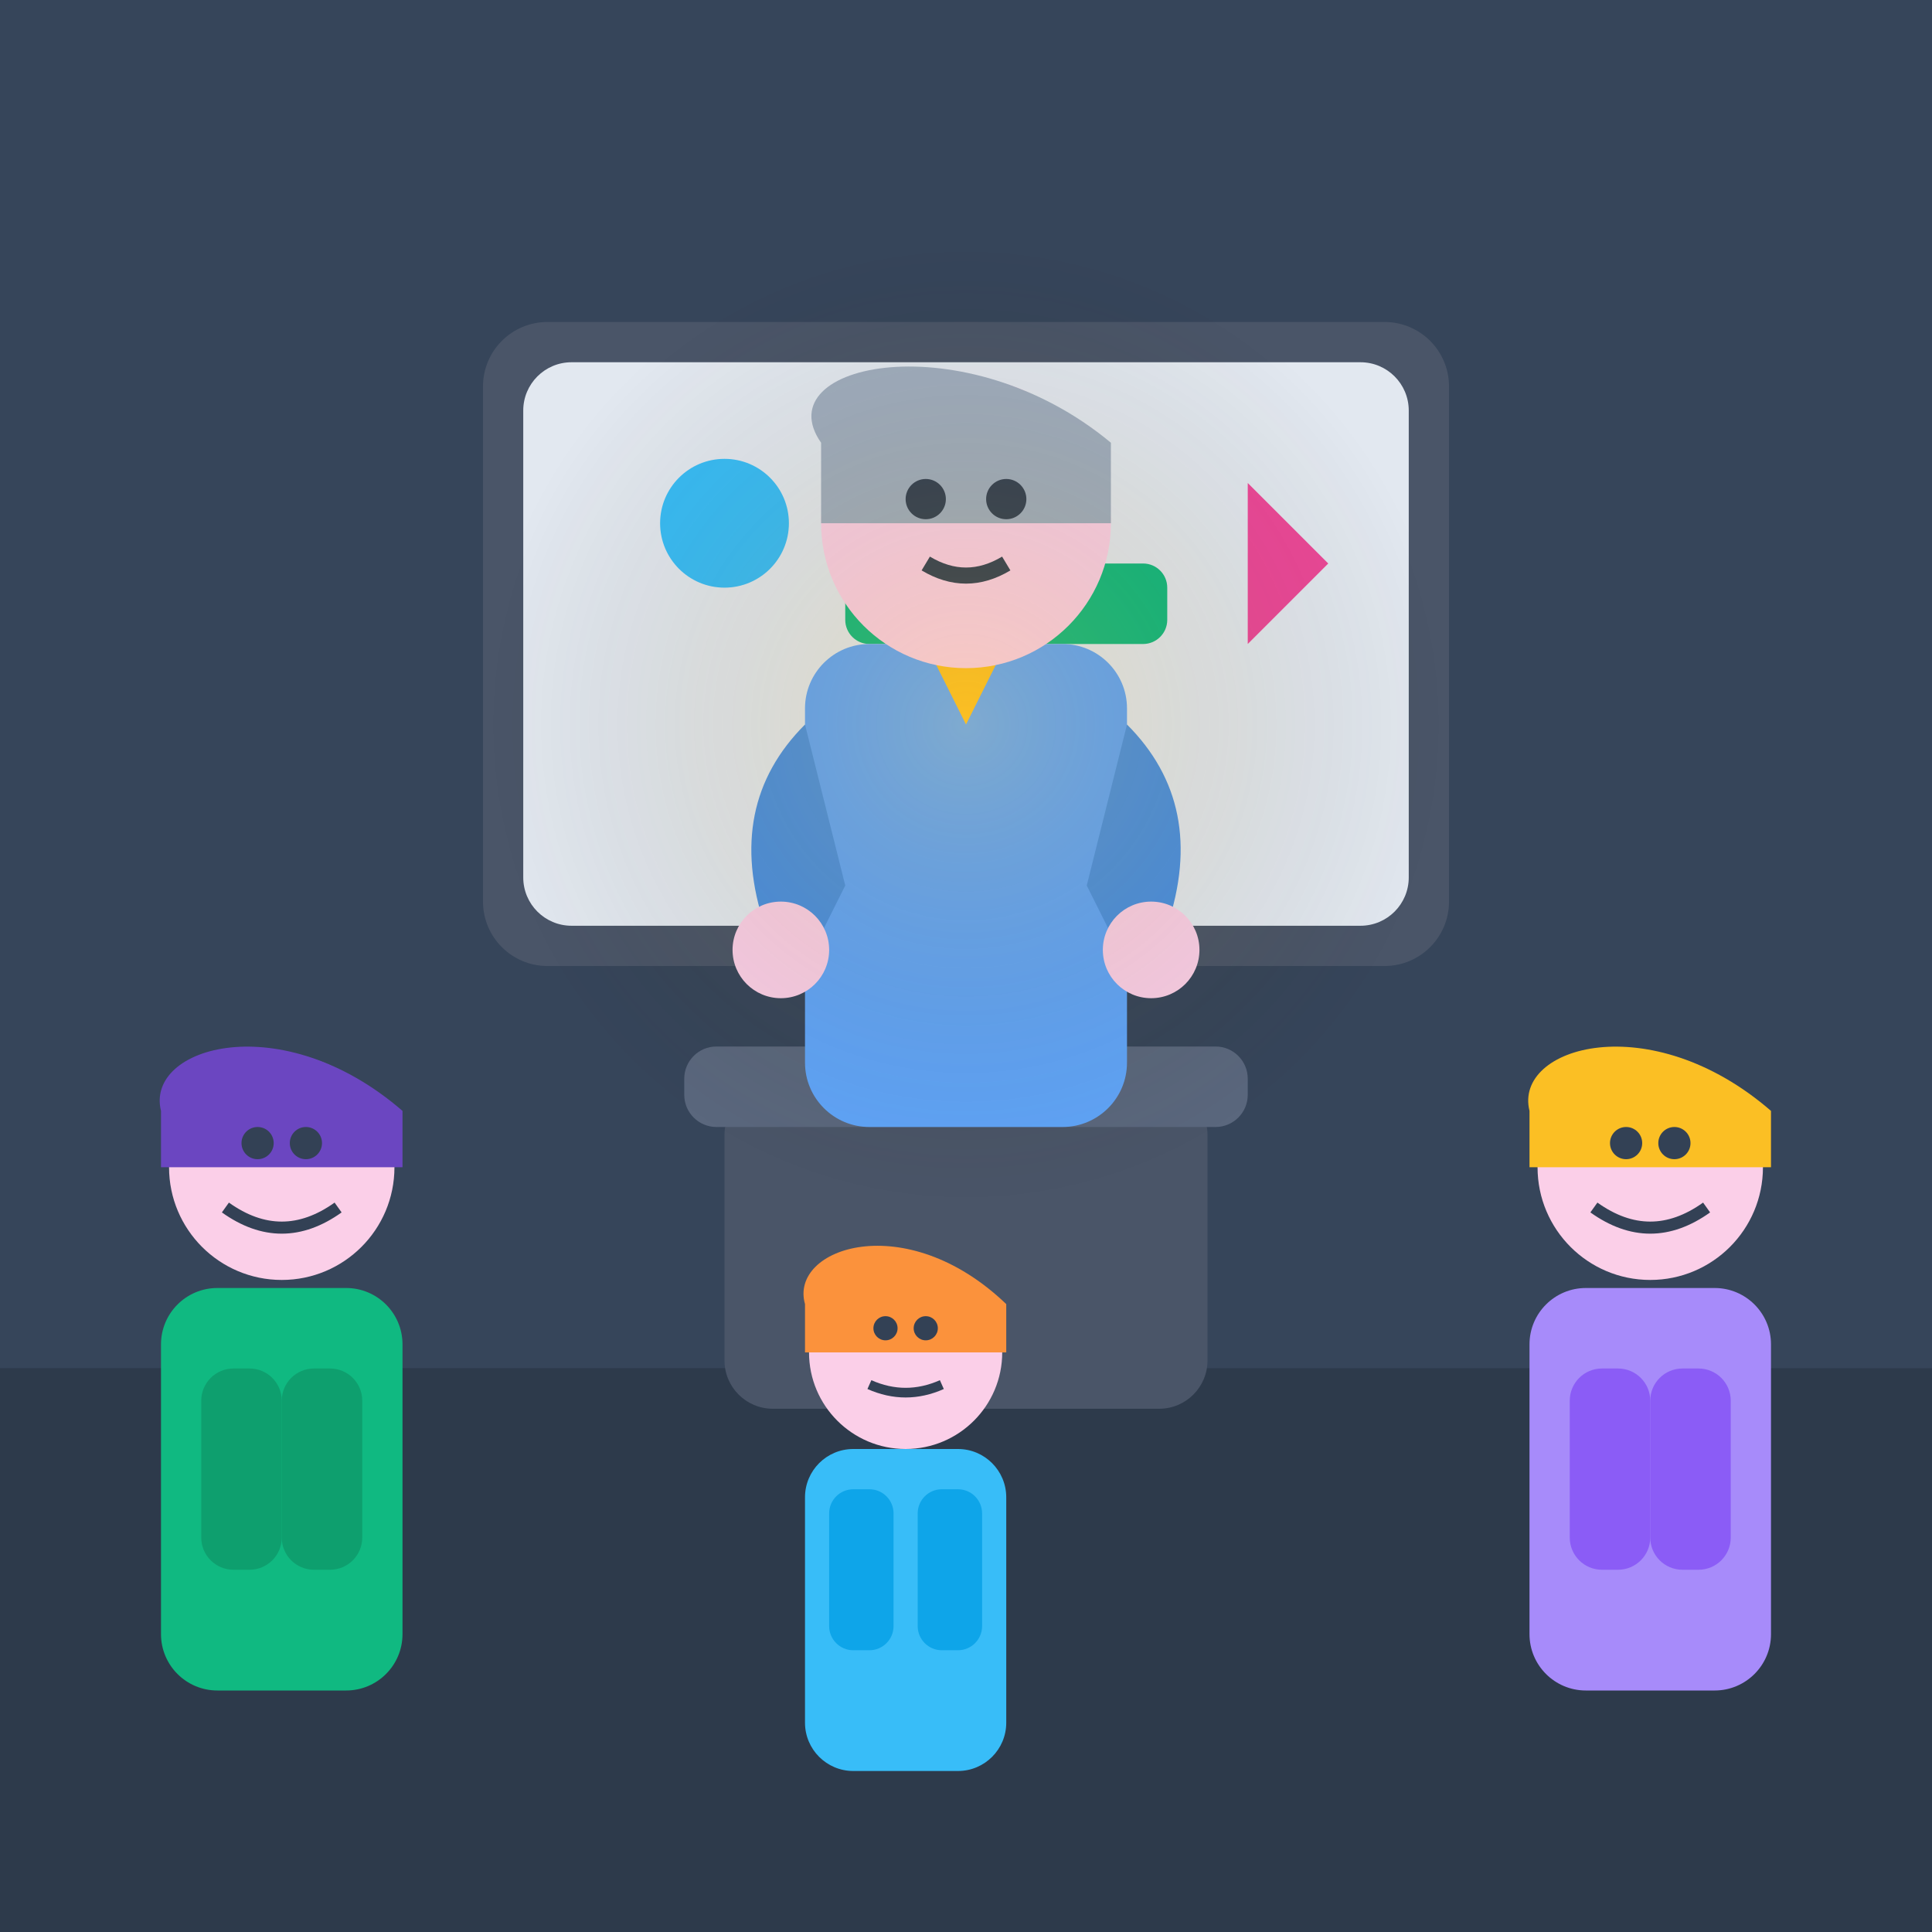
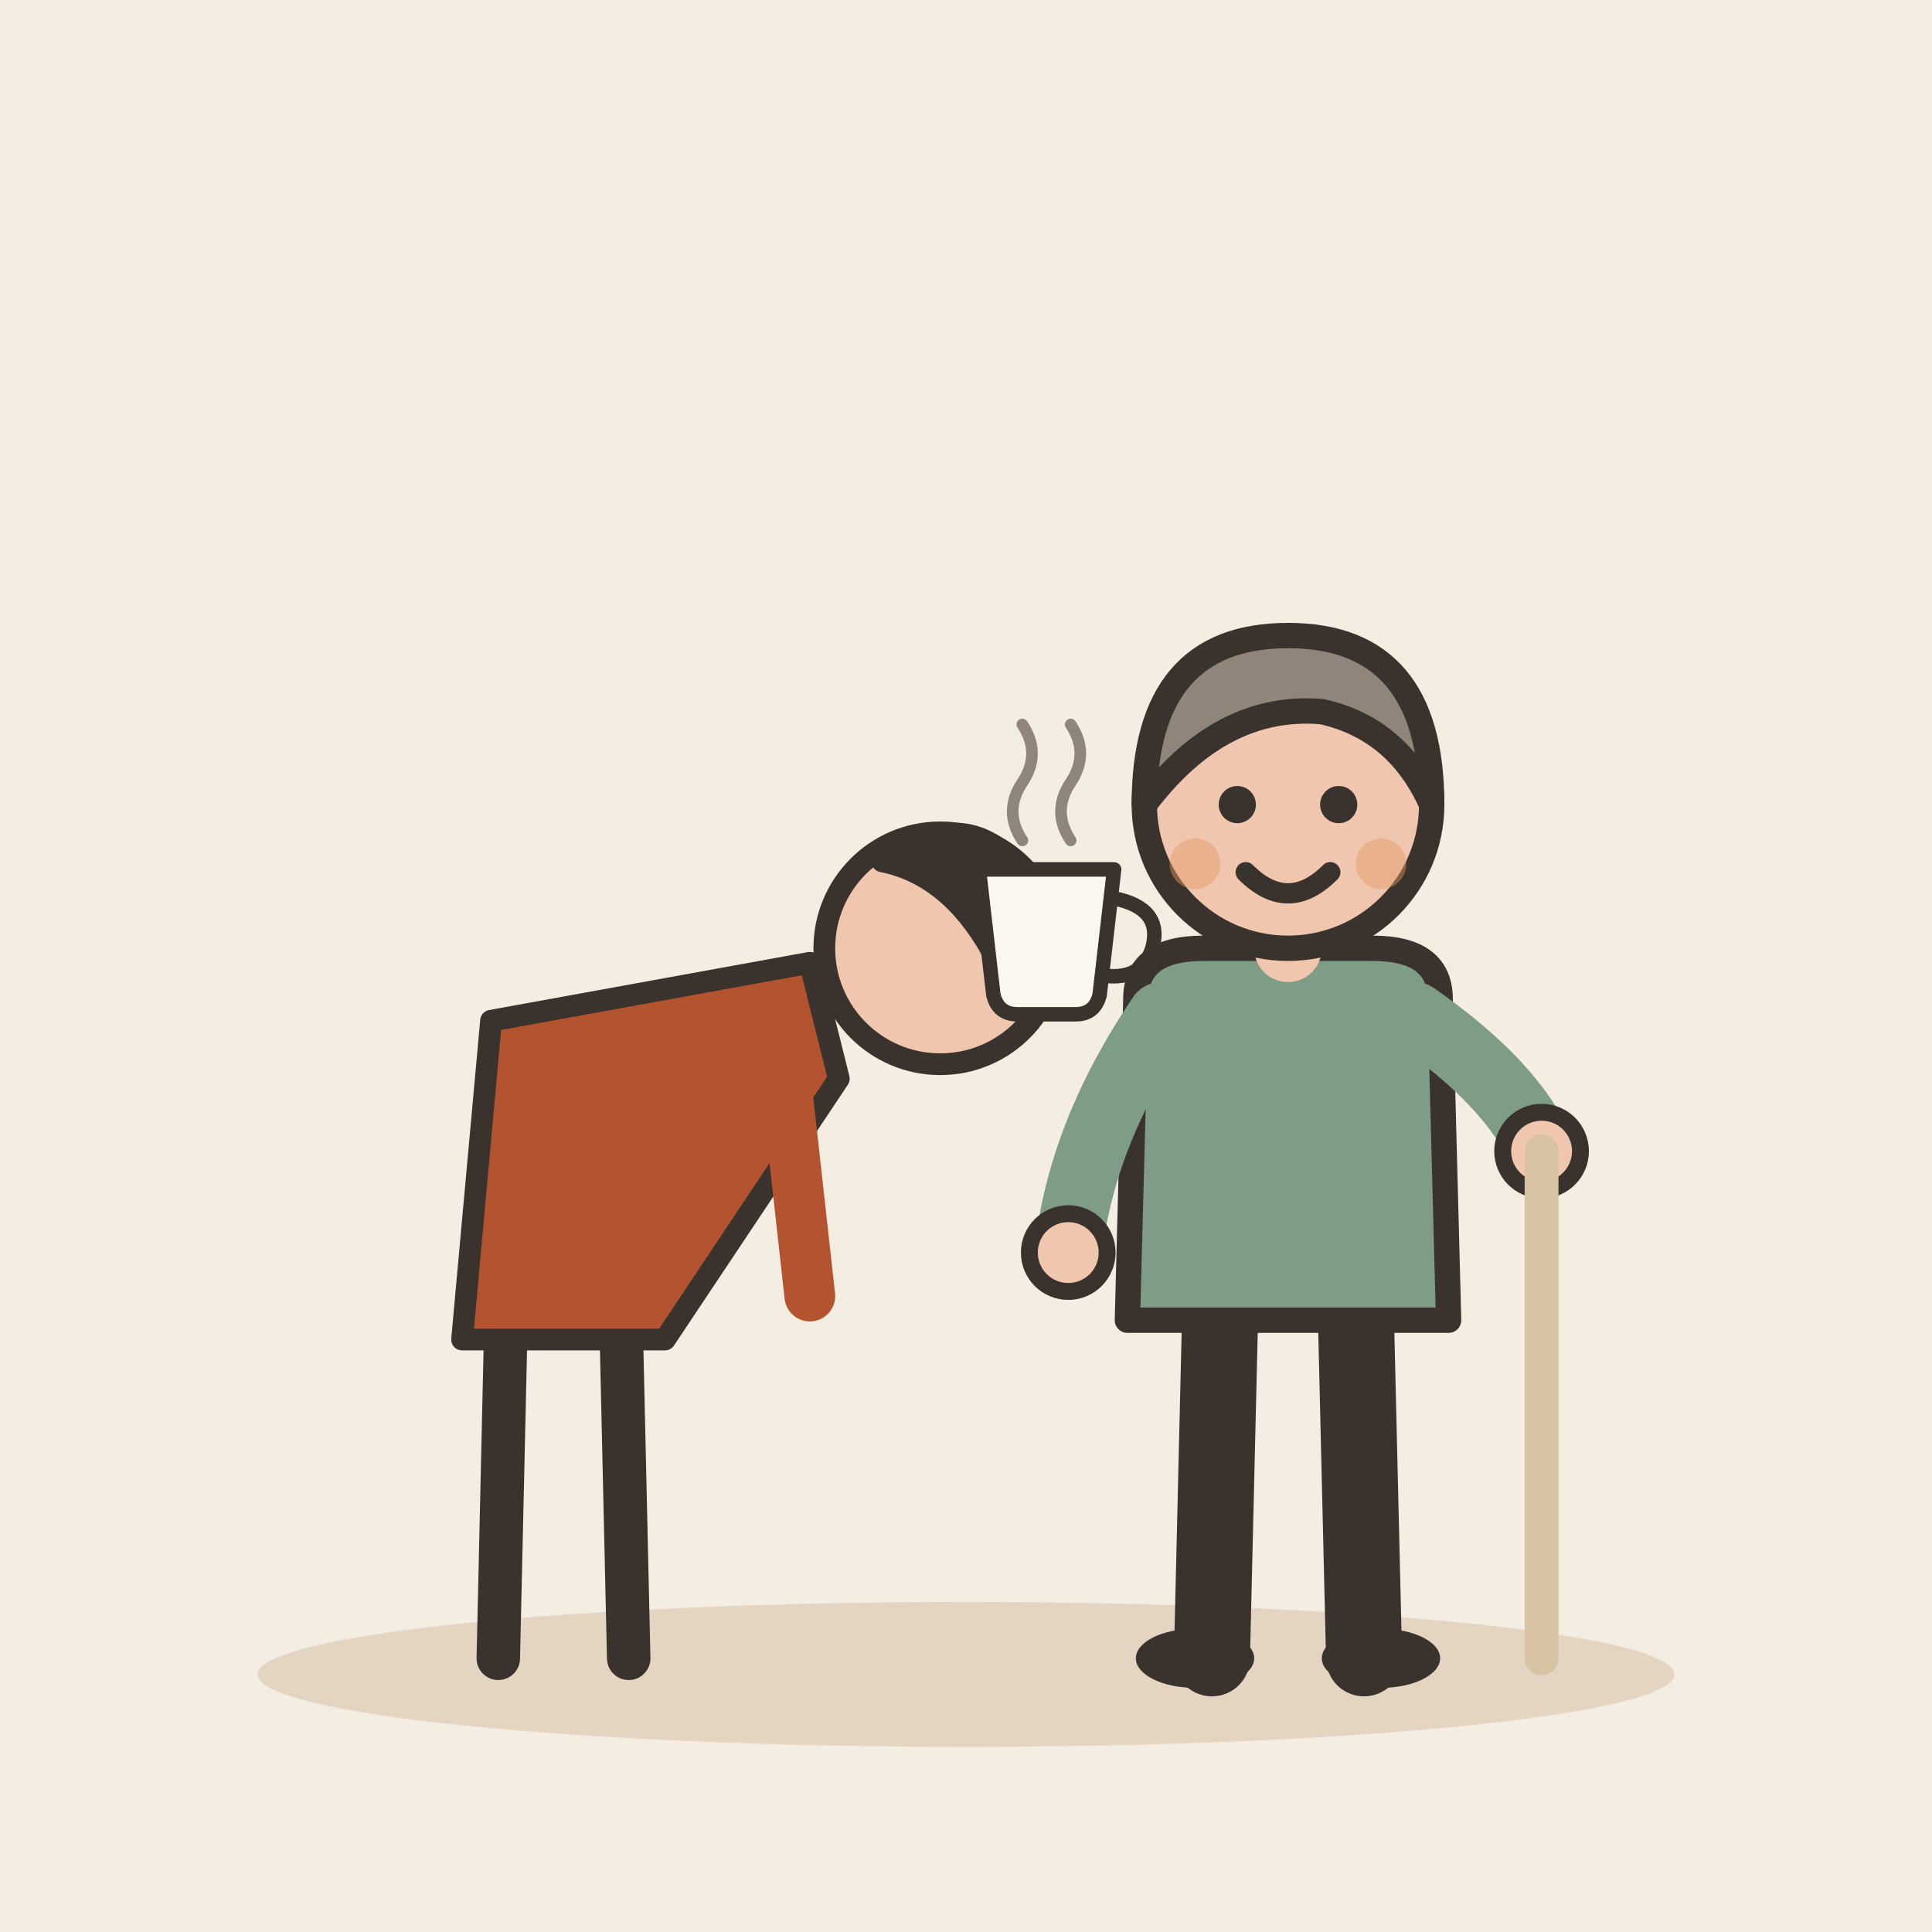
- <svg xmlns="http://www.w3.org/2000/svg" viewBox="0 0 240 240">
-   <defs>
-     <linearGradient id="backgroundGradient" x1="0%" y1="0%" x2="100%" y2="100%">
-       <stop offset="0%" stop-color="#0f172a" />
-       <stop offset="100%" stop-color="#1e293b" />
-     </linearGradient>
-     <radialGradient id="teacherGlow" cx="50%" cy="50%" r="50%" fx="50%" fy="50%">
-       <stop offset="0%" stop-color="#fbbf24" stop-opacity="0.2" />
-       <stop offset="100%" stop-color="transparent" />
-     </radialGradient>
-   </defs>
-   <rect width="240" height="240" rx="24" fill="url(#backgroundGradient)" />
-   <rect x="0" y="0" width="240" height="170" fill="#36455a" />
-   <rect x="0" y="170" width="240" height="70" fill="#2d3a4b" />
-   <rect x="60" y="40" width="120" height="80" rx="8" fill="#4a5568" />
-   <rect x="65" y="45" width="110" height="70" rx="6" fill="#e2e8f0" />
-   <circle cx="90" cy="65" r="8" fill="#38bdf8" />
-   <rect x="105" y="70" width="40" height="10" rx="3" fill="#10b981" />
-   <path d="M155 60 L165 70 L155 80 Z" fill="#ec4899" />
-   <rect x="90" y="135" width="60" height="40" rx="6" fill="#4a5568" />
-   <rect x="85" y="130" width="70" height="10" rx="4" fill="#5a677d" />
-   <rect x="100" y="80" width="40" height="60" rx="8" fill="#60a5fa" />
-   <path d="M115 80 L125 80 L120 90 Z" fill="#fbbf24" />
-   <circle cx="120" cy="65" r="18" fill="#fbcfe8" />
-   <path d="M102 55 C95 45, 120 40, 138 55 L138 65 L102 65 Z" fill="#a0aec0" />
-   <path d="M100 90 Q90 100, 95 115 L100 120 L105 110 L100 90 Z" fill="#4a90e2" />
-   <circle cx="97" cy="118" r="6" fill="#fbcfe8" />
-   <path d="M140 90 Q150 100, 145 115 L140 120 L135 110 L140 90 Z" fill="#4a90e2" />
-   <circle cx="143" cy="118" r="6" fill="#fbcfe8" />
-   <circle cx="115" cy="62" r="2.5" fill="#334155" />
-   <circle cx="125" cy="62" r="2.5" fill="#334155" />
-   <path d="M115 70 Q120 73, 125 70" stroke="#334155" stroke-width="2" fill="none" />
-   <rect x="20" y="160" width="30" height="50" rx="7" fill="#10b981" />
-   <circle cx="35" cy="145" r="14" fill="#fbcfe8" />
-   <path d="M20 138 C18 130, 35 125, 50 138 L50 145 L20 145 Z" fill="#6b46c1" />
-   <path d="M28 150 Q35 155, 42 150" stroke="#334155" stroke-width="1.5" fill="none" />
-   <circle cx="32" cy="142" r="2" fill="#334155" />
-   <circle cx="38" cy="142" r="2" fill="#334155" />
-   <rect x="25" y="170" width="10" height="25" rx="4" fill="#0e9f6e" />
-   <rect x="35" y="170" width="10" height="25" rx="4" fill="#0e9f6e" />
-   <rect x="190" y="160" width="30" height="50" rx="7" fill="#a78bfa" />
-   <circle cx="205" cy="145" r="14" fill="#fbcfe8" />
-   <path d="M190 138 C188 130, 205 125, 220 138 L220 145 L190 145 Z" fill="#fbbf24" />
-   <path d="M198 150 Q205 155, 212 150" stroke="#334155" stroke-width="1.5" fill="none" />
-   <circle cx="202" cy="142" r="2" fill="#334155" />
-   <circle cx="208" cy="142" r="2" fill="#334155" />
-   <rect x="195" y="170" width="10" height="25" rx="4" fill="#8b5cf6" />
-   <rect x="205" y="170" width="10" height="25" rx="4" fill="#8b5cf6" />
-   <rect x="100" y="180" width="25" height="40" rx="6" fill="#38bdf8" />
-   <circle cx="112.5" cy="168" r="12" fill="#fbcfe8" />
-   <path d="M100 162 C98 155, 112.5 150, 125 162 L125 168 L100 168 Z" fill="#fb923c" />
-   <path d="M108 172 Q112.5 174, 117 172" stroke="#334155" stroke-width="1.2" fill="none" />
-   <circle cx="110" cy="165" r="1.5" fill="#334155" />
-   <circle cx="115" cy="165" r="1.5" fill="#334155" />
-   <rect x="103" y="185" width="8" height="20" rx="3" fill="#0ea5e9" />
-   <rect x="114" y="185" width="8" height="20" rx="3" fill="#0ea5e9" />
-   <circle cx="120" cy="90" r="60" fill="url(#teacherGlow)" />
+ <svg xmlns="http://www.w3.org/2000/svg" viewBox="0 0 240 240" data-style="editorial">
+   <rect width="240" height="240" fill="#F4EDE2" />
+   <ellipse cx="120" cy="208" rx="88" ry="9" fill="#E3D5C1" />
+   <g transform="translate(160 206) scale(1.05 1.05)">
+     <path d="M-8 -42L-9 0" stroke="#3A332D" stroke-width="9" stroke-linecap="round" fill="none" />
+     <path d="M8 -42L9 0" stroke="#3A332D" stroke-width="9" stroke-linecap="round" fill="none" />
+     <ellipse cx="-11" cy="0" rx="7" ry="3.5" fill="#3A332D" />
+     <ellipse cx="11" cy="0" rx="7" ry="3.5" fill="#3A332D" />
+     <path d="M-18 -78Q-18 -84 -10 -84L10 -84Q18 -84 18 -78L19 -40L-19 -40Z" fill="#7E9C86" stroke="#3A332D" stroke-width="3" stroke-linecap="round" stroke-linejoin="round" />
+     <path d="M-15 -76Q-24.5 -62 -26 -48" fill="none" stroke="#7E9C86" stroke-width="8" stroke-linecap="round" stroke-linejoin="round" />
+     <circle cx="-26" cy="-48" r="4.6" fill="#F0C7AE" stroke="#3A332D" stroke-linecap="round" stroke-linejoin="round" stroke-width="2" />
+     <path d="M15 -76Q26.5 -68 30 -60" fill="none" stroke="#7E9C86" stroke-width="8" stroke-linecap="round" stroke-linejoin="round" />
+     <circle cx="30" cy="-60" r="4.6" fill="#F0C7AE" stroke="#3A332D" stroke-linecap="round" stroke-linejoin="round" stroke-width="2" />
+     <path d="M0 -84L0 -88" stroke="#F0C7AE" stroke-width="8" stroke-linecap="round" fill="none" />
+     <circle cx="0" cy="-101" r="17" fill="#F0C7AE" stroke="#3A332D" stroke-width="3" stroke-linecap="round" stroke-linejoin="round" />
+     <path d="M-17 -101Q-17 -121 0 -121Q17 -121 17 -101Q13 -110 4 -112Q-8 -113 -17 -101Z" fill="#8F857A" stroke="#3A332D" stroke-width="3" stroke-linecap="round" stroke-linejoin="round" />
+     <circle cx="-6" cy="-101" r="2.2" fill="#3A332D" />
+     <circle cx="6" cy="-101" r="2.2" fill="#3A332D" />
+     <path d="M-5 -93Q0 -88 5 -93" fill="none" stroke="#3A332D" stroke-width="2.4" stroke-linecap="round" stroke-linejoin="round" />
+     <circle cx="-11" cy="-94" r="3" fill="#E39A62" opacity="0.45" />
+     <circle cx="11" cy="-94" r="3" fill="#E39A62" opacity="0.45" />
+     <path d="M30 -60L30 0" stroke="#D8C3A5" stroke-width="4" stroke-linecap="round" fill="none" />
+   </g>
+   <g transform="translate(70 206) scale(0.9 0.9)">
+     <path d="M-8 -44L-9 0" stroke="#3A332D" stroke-width="6" stroke-linecap="round" fill="none" />
+     <path d="M8 -44L9 0" stroke="#3A332D" stroke-width="6" stroke-linecap="round" fill="none" />
+     <path d="M-14 -44L-10 -88L34 -96L38 -80L14 -44Z" fill="#B4532F" stroke="#3A332D" stroke-width="3" stroke-linecap="round" stroke-linejoin="round" />
+     <path d="M30 -86L34 -50" stroke="#B4532F" stroke-width="7" stroke-linecap="round" fill="none" />
+     <circle cx="52" cy="-98" r="16" fill="#F0C7AE" stroke="#3A332D" stroke-width="3" stroke-linecap="round" stroke-linejoin="round" />
+     <path d="M44 -110Q58 -120 66 -104L60 -96Q54 -108 44 -110Z" fill="#3A332D" stroke="#3A332D" stroke-width="3" stroke-linecap="round" stroke-linejoin="round" />
+   </g>
+   <g transform="translate(130 120) scale(0.6 0.6)">
+     <path d="M-14 -20L14 -20L11 6Q10 10 6 10L-6 10Q-10 10 -11 6Z" fill="#FBF6EE" stroke="#3A332D" stroke-width="3" stroke-linecap="round" stroke-linejoin="round" />
+     <path d="M14 -14Q24 -12 22 -4Q20 3 12 2" fill="none" stroke="#3A332D" stroke-width="3" stroke-linecap="round" stroke-linejoin="round" />
+     <path d="M-5 -26Q-9 -32 -5 -38Q-1 -44 -5 -50" fill="none" stroke="#8F857A" stroke-width="2.4" stroke-linecap="round" stroke-linejoin="round" />
+     <path d="M5 -26Q1 -32 5 -38Q9 -44 5 -50" fill="none" stroke="#8F857A" stroke-width="2.4" stroke-linecap="round" stroke-linejoin="round" />
+   </g>
</svg>
